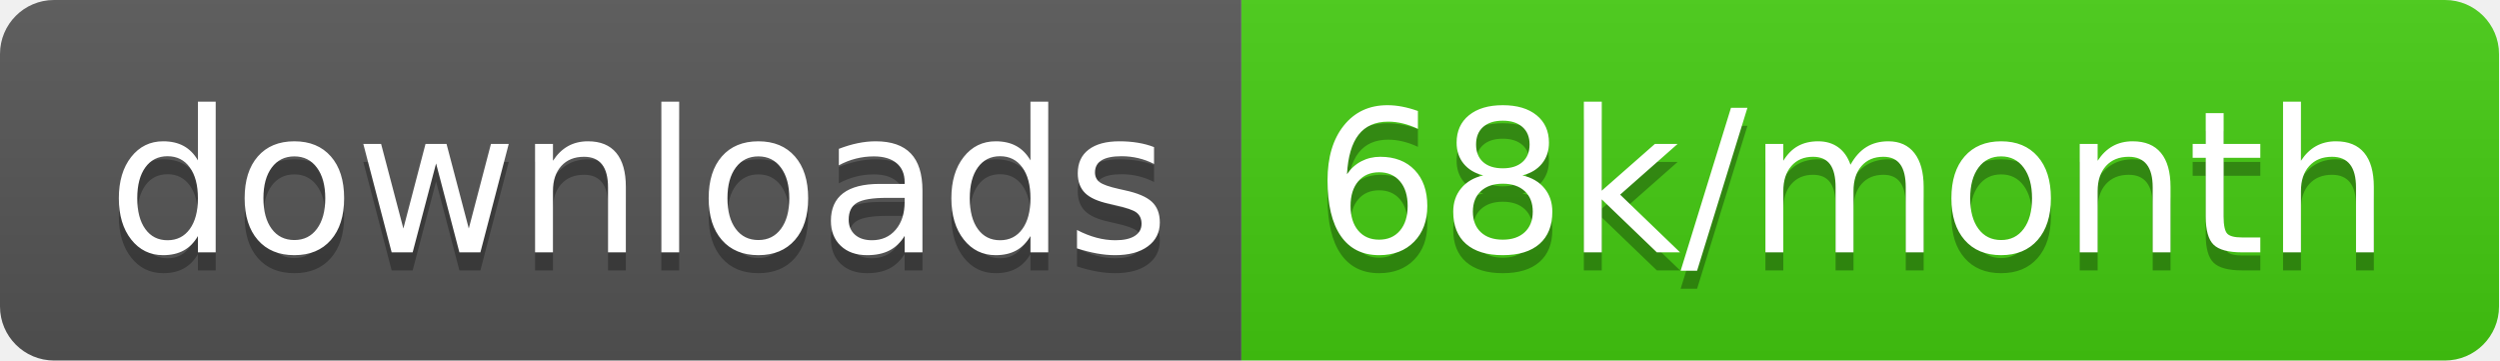
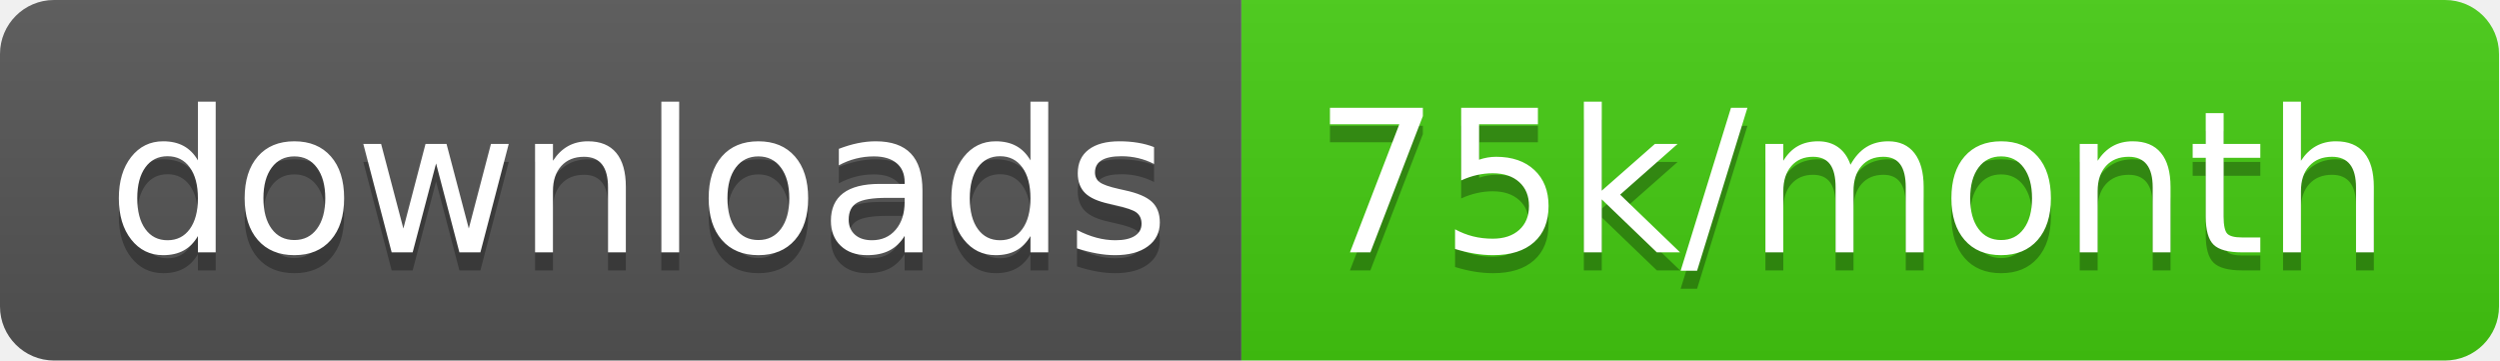
<svg xmlns="http://www.w3.org/2000/svg" width="138.7" height="20">
  <linearGradient id="smooth" x2="0" y2="100%">
    <stop offset="0" stop-color="#bbb" stop-opacity=".1" />
    <stop offset="1" stop-opacity=".1" />
  </linearGradient>
  <clipPath id="round">
    <rect width="138.7" height="20" rx="3" fill="#fff" />
  </clipPath>
  <g clip-path="url(#round)">
    <rect width="68.9" height="20" fill="#555" />
    <rect x="68.9" width="69.8" height="20" fill="#4c1" />
    <rect width="138.7" height="20" fill="url(#smooth)" />
  </g>
  <g fill="#fff" text-anchor="middle" font-family="DejaVu Sans,Verdana,Geneva,sans-serif" font-size="110">
    <text x="354.5" y="150" fill="#010101" fill-opacity=".3" transform="scale(0.1)" textLength="589.0" lengthAdjust="spacing">downloads</text>
    <text x="354.5" y="140" transform="scale(0.1)" textLength="589.0" lengthAdjust="spacing">downloads</text>
-     <text x="1028.0" y="150" fill="#010101" fill-opacity=".3" transform="scale(0.1)" textLength="598.0" lengthAdjust="spacing">68k/month</text>
-     <text x="1028.0" y="140" transform="scale(0.1)" textLength="598.0" lengthAdjust="spacing">68k/month</text>
+     <text x="1028.0" y="150" fill="#010101" fill-opacity=".3" transform="scale(0.1)" textLength="598.0" lengthAdjust="spacing">75k/month</text>
+     <text x="1028.0" y="140" transform="scale(0.1)" textLength="598.0" lengthAdjust="spacing">75k/month</text>
  </g>
</svg>
